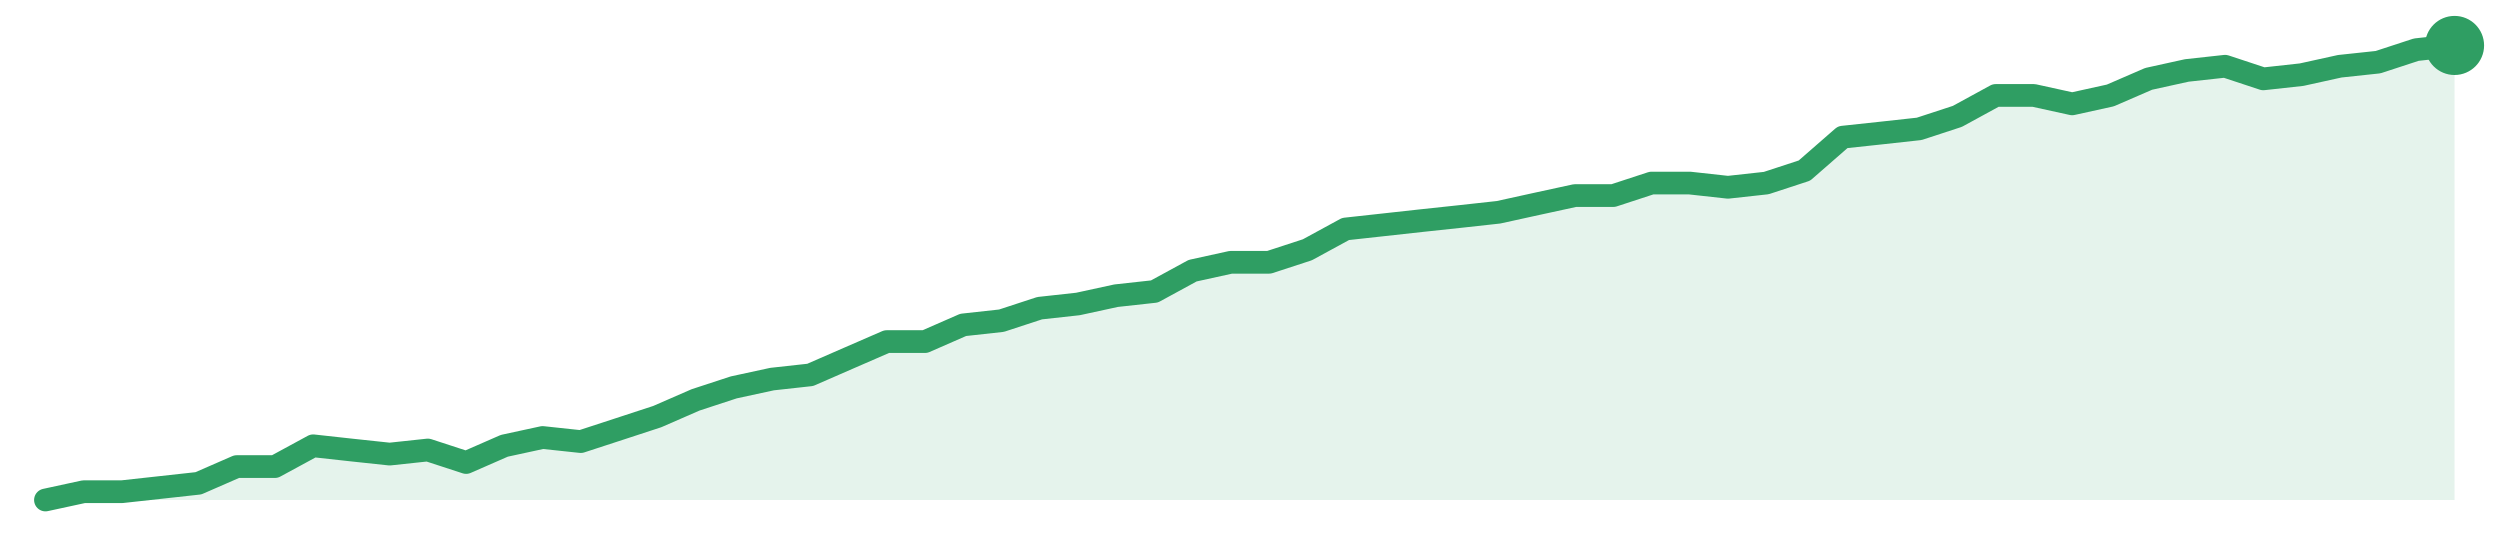
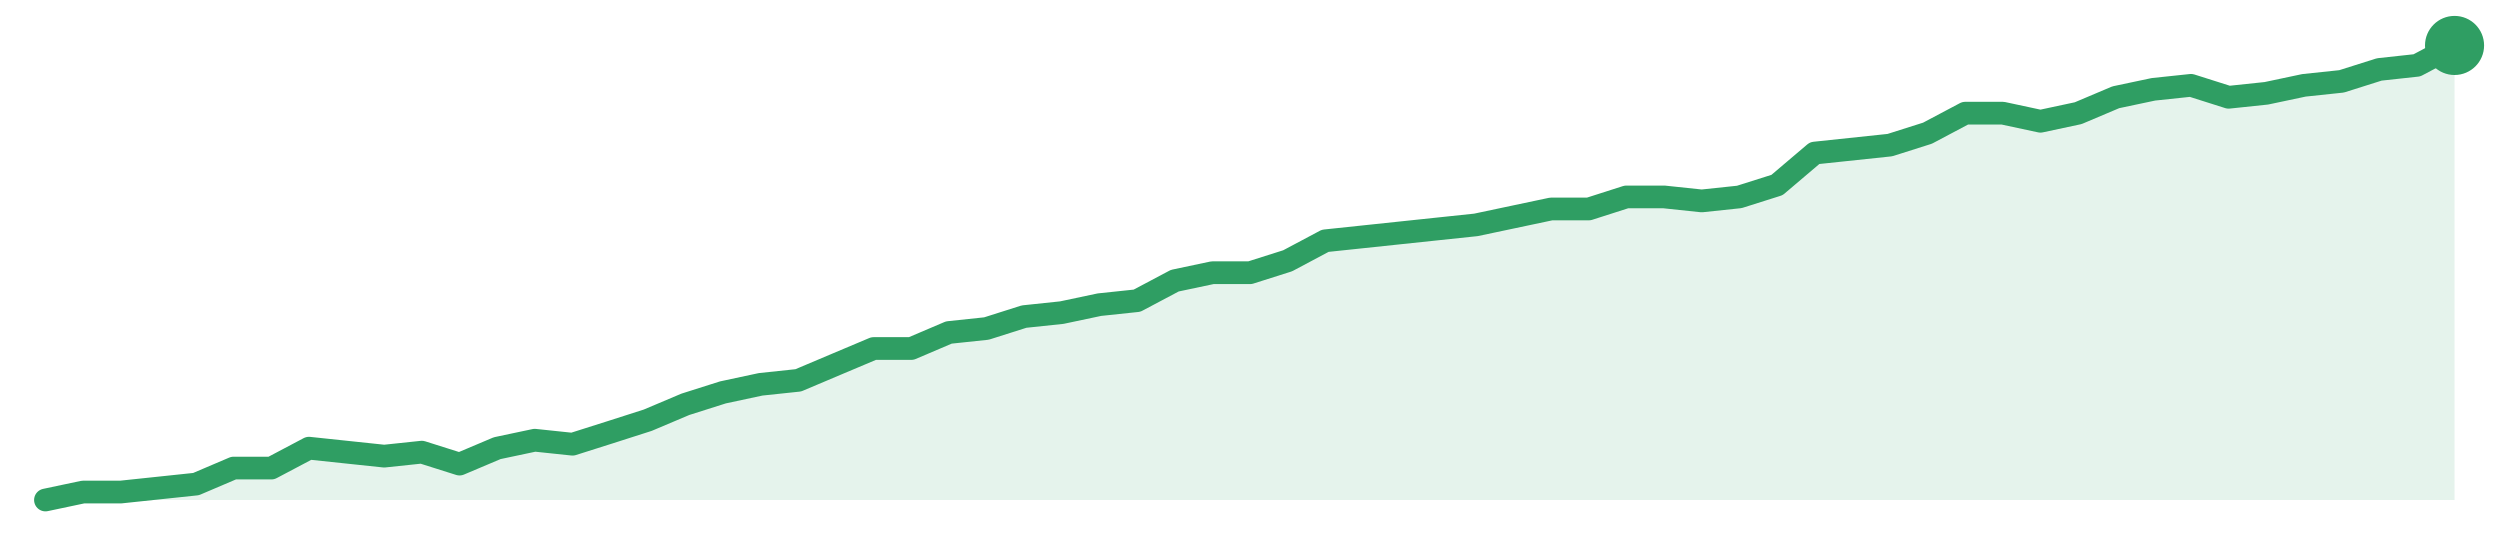
<svg xmlns="http://www.w3.org/2000/svg" width="220" height="48" viewBox="0 0 220 48" role="img" aria-label="trend">
-   <path d="M4.0,44.0 L4.0,44.0 L7.37,43.27 L10.73,43.27 L14.1,42.9 L17.46,42.53 L20.83,41.06 L24.19,41.06 L27.56,39.23 L30.92,39.6 L34.29,39.96 L37.65,39.6 L41.02,40.7 L44.38,39.23 L47.75,38.5 L51.11,38.86 L54.48,37.76 L57.84,36.66 L61.21,35.19 L64.57,34.09 L67.94,33.36 L71.3,32.99 L74.67,31.52 L78.03,30.06 L81.4,30.06 L84.76,28.59 L88.13,28.22 L91.49,27.12 L94.86,26.75 L98.22,26.02 L101.59,25.65 L104.95,23.82 L108.32,23.08 L111.68,23.08 L115.05,21.98 L118.41,20.15 L121.78,19.78 L125.14,19.41 L128.51,19.05 L131.87,18.68 L135.24,17.94 L138.6,17.21 L141.97,17.21 L145.33,16.11 L148.7,16.11 L152.06,16.48 L155.43,16.11 L158.79,15.01 L162.16,12.07 L165.52,11.71 L168.89,11.34 L172.25,10.24 L175.62,8.4 L178.98,8.4 L182.35,9.14 L185.71,8.4 L189.08,6.94 L192.44,6.2 L195.81,5.83 L199.17,6.94 L202.54,6.57 L205.9,5.83 L209.27,5.47 L212.63,4.37 L216.0,4.0 L216.0,44.0 Z" fill="#2f9e631f" />
-   <path d="M4.0,44.0 L7.37,43.27 L10.73,43.27 L14.1,42.9 L17.46,42.53 L20.83,41.06 L24.19,41.06 L27.56,39.23 L30.92,39.6 L34.29,39.96 L37.65,39.6 L41.02,40.7 L44.38,39.23 L47.75,38.5 L51.11,38.86 L54.48,37.76 L57.84,36.66 L61.21,35.19 L64.57,34.09 L67.94,33.36 L71.3,32.99 L74.67,31.52 L78.03,30.06 L81.4,30.06 L84.76,28.59 L88.13,28.22 L91.49,27.12 L94.86,26.75 L98.22,26.02 L101.59,25.65 L104.95,23.82 L108.32,23.08 L111.68,23.08 L115.05,21.98 L118.41,20.15 L121.78,19.78 L125.14,19.41 L128.51,19.05 L131.87,18.68 L135.24,17.94 L138.6,17.21 L141.97,17.21 L145.33,16.11 L148.7,16.11 L152.06,16.48 L155.43,16.11 L158.79,15.01 L162.16,12.07 L165.52,11.71 L168.89,11.34 L172.25,10.24 L175.62,8.4 L178.98,8.4 L182.35,9.14 L185.71,8.4 L189.08,6.94 L192.44,6.2 L195.81,5.83 L199.17,6.94 L202.54,6.57 L205.9,5.83 L209.27,5.47 L212.63,4.37 L216.0,4.0" fill="none" stroke="#2f9e63" stroke-width="2" stroke-linejoin="round" stroke-linecap="round" />
+   <path d="M4.0,44.0 L4.0,44.0 L7.31,43.3 L10.62,43.3 L13.94,42.95 L17.25,42.6 L20.56,41.19 L23.88,41.19 L27.19,39.44 L30.5,39.79 L33.81,40.14 L37.12,39.79 L40.44,40.84 L43.75,39.44 L47.06,38.74 L50.38,39.09 L53.69,38.04 L57.0,36.98 L60.31,35.58 L63.62,34.53 L66.94,33.82 L70.25,33.47 L73.56,32.07 L76.88,30.67 L80.19,30.67 L83.5,29.26 L86.81,28.91 L90.12,27.86 L93.44,27.51 L96.75,26.81 L100.06,26.46 L103.38,24.7 L106.69,24.0 L110.0,24.0 L113.31,22.95 L116.62,21.19 L119.94,20.84 L123.25,20.49 L126.56,20.14 L129.88,19.79 L133.19,19.09 L136.5,18.39 L139.81,18.39 L143.12,17.33 L146.44,17.33 L149.75,17.68 L153.06,17.33 L156.38,16.28 L159.69,13.47 L163.0,13.12 L166.31,12.77 L169.62,11.72 L172.94,9.96 L176.25,9.96 L179.56,10.67 L182.88,9.96 L186.19,8.56 L189.5,7.86 L192.81,7.51 L196.12,8.56 L199.44,8.21 L202.75,7.51 L206.06,7.16 L209.38,6.11 L212.69,5.75 L216.0,4.0 L216.0,44.0 Z" fill="#2f9e631f" />
+   <path d="M4.0,44.0 L7.31,43.3 L10.62,43.3 L13.94,42.95 L17.25,42.6 L20.56,41.19 L23.88,41.19 L27.19,39.44 L30.5,39.79 L33.81,40.14 L37.12,39.79 L40.44,40.84 L43.75,39.44 L47.06,38.74 L50.38,39.09 L53.69,38.04 L57.0,36.98 L60.31,35.58 L63.62,34.53 L66.94,33.82 L70.25,33.47 L73.56,32.07 L76.88,30.67 L80.19,30.67 L83.5,29.26 L86.81,28.91 L90.12,27.86 L93.44,27.51 L96.75,26.81 L100.06,26.46 L103.38,24.7 L106.69,24.0 L110.0,24.0 L113.31,22.95 L116.62,21.19 L119.94,20.84 L123.25,20.49 L126.56,20.14 L129.88,19.79 L133.19,19.09 L136.5,18.39 L139.81,18.39 L143.12,17.33 L146.44,17.33 L149.75,17.68 L153.06,17.33 L156.38,16.28 L159.69,13.47 L163.0,13.12 L166.31,12.77 L169.62,11.72 L172.94,9.96 L176.25,9.96 L179.56,10.67 L182.88,9.96 L186.19,8.56 L189.5,7.86 L192.81,7.51 L196.12,8.56 L199.44,8.21 L202.75,7.51 L206.06,7.16 L209.38,6.11 L212.69,5.75 L216.0,4.0" fill="none" stroke="#2f9e63" stroke-width="2" stroke-linejoin="round" stroke-linecap="round" />
  <circle cx="216.0" cy="4.0" r="2.6" fill="#2f9e63" />
</svg>
